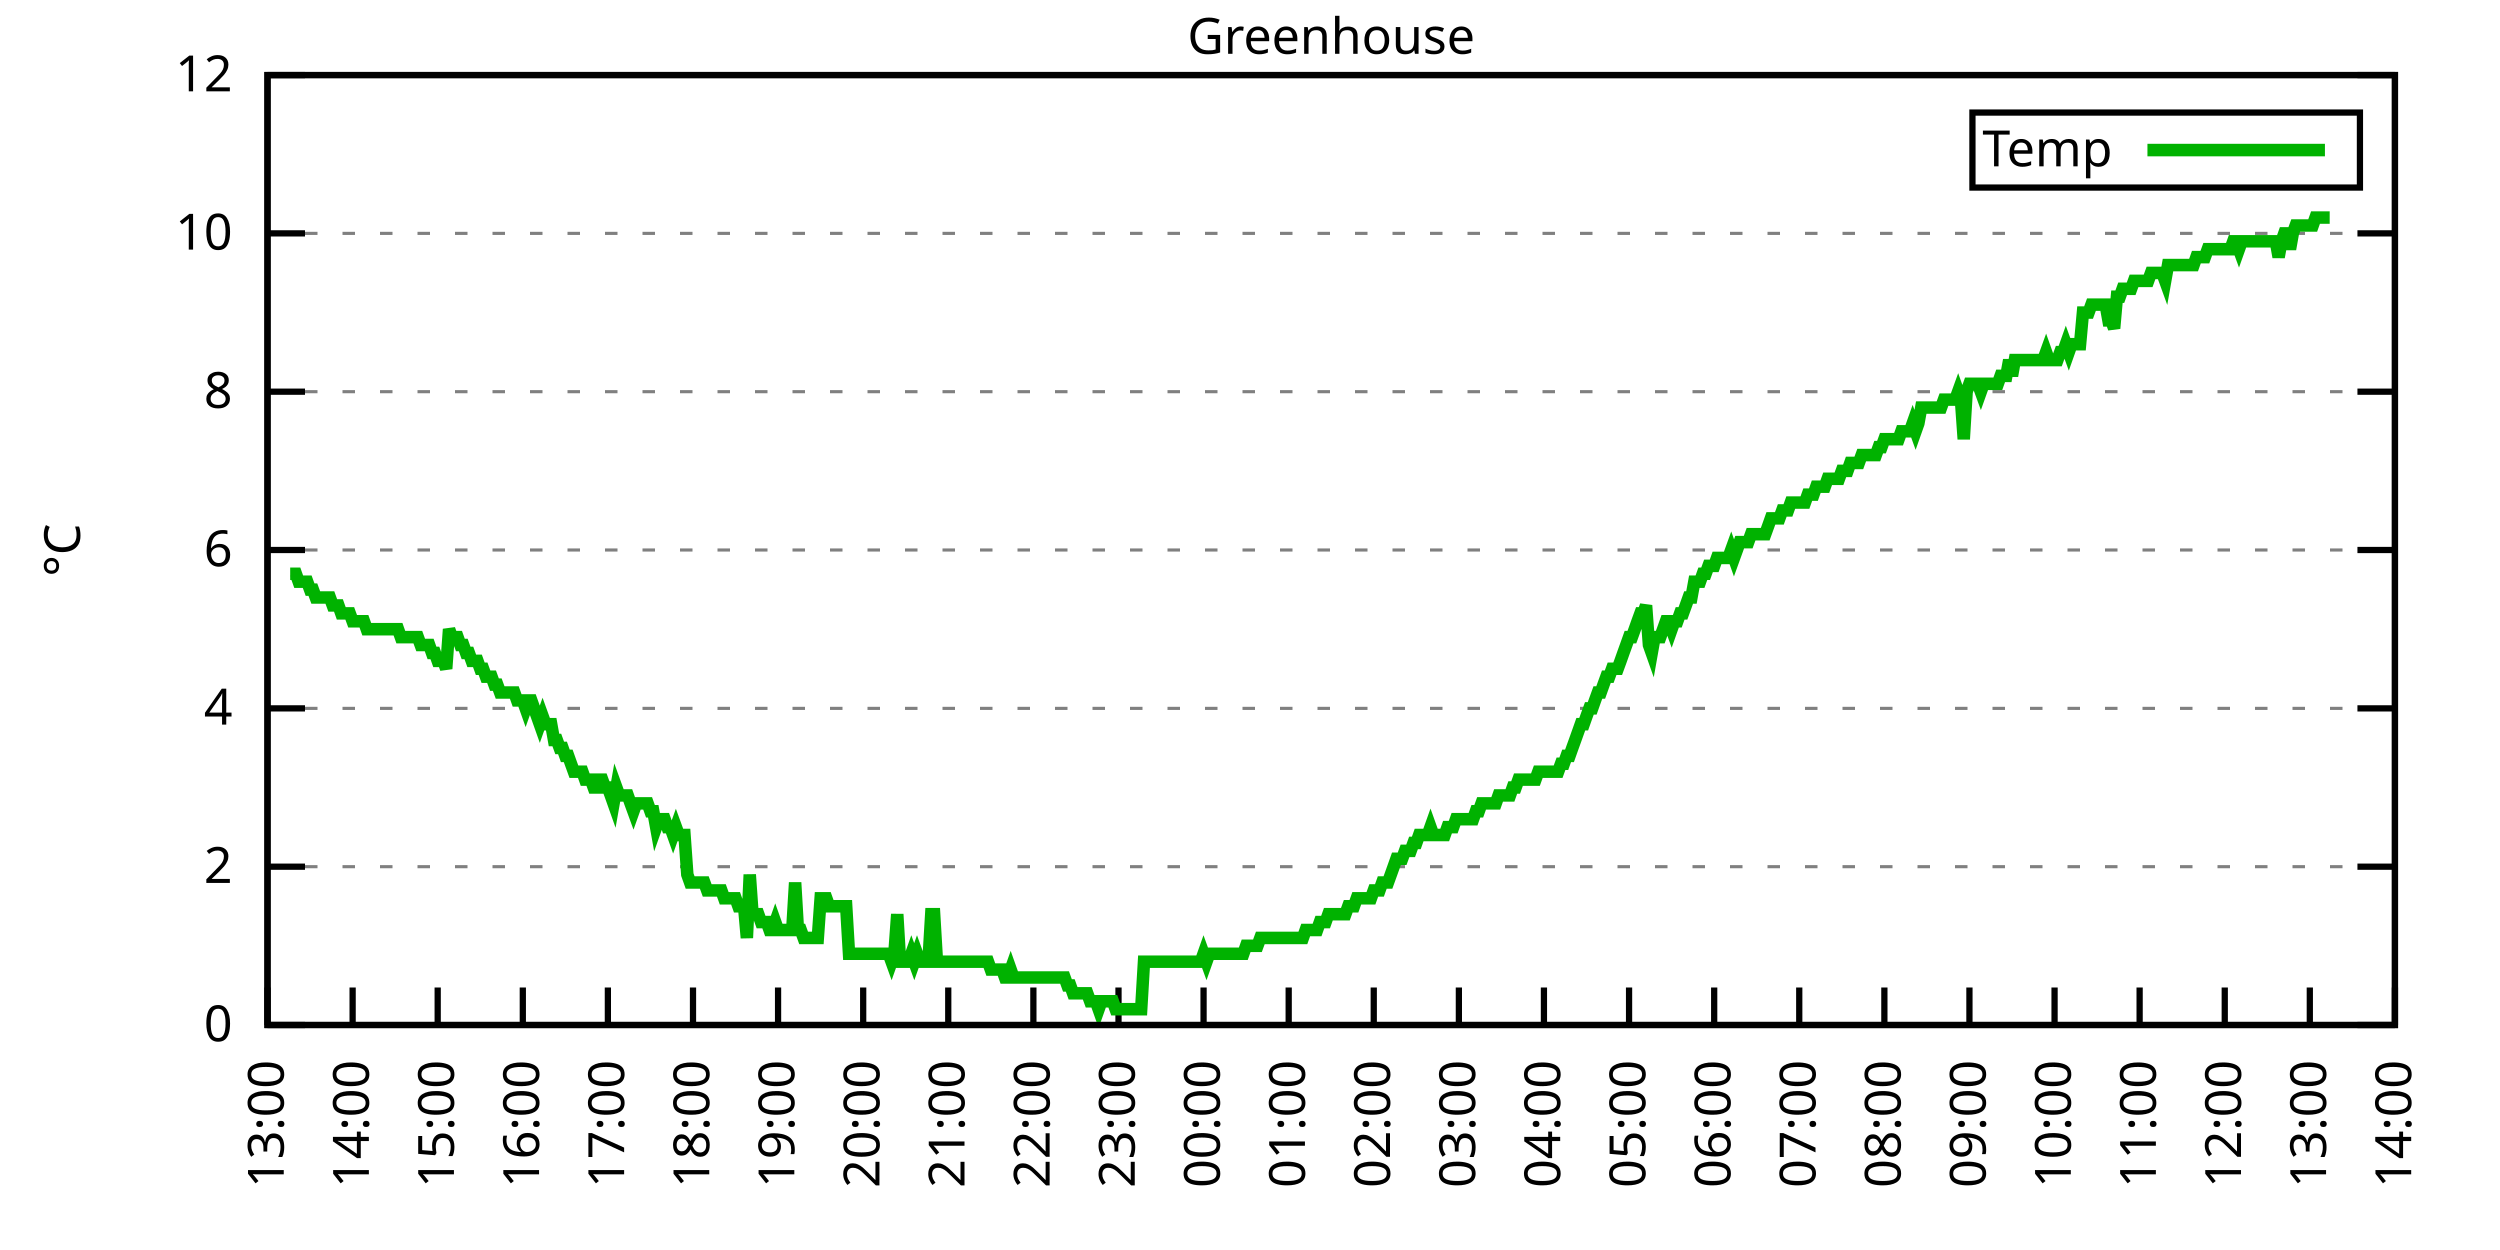
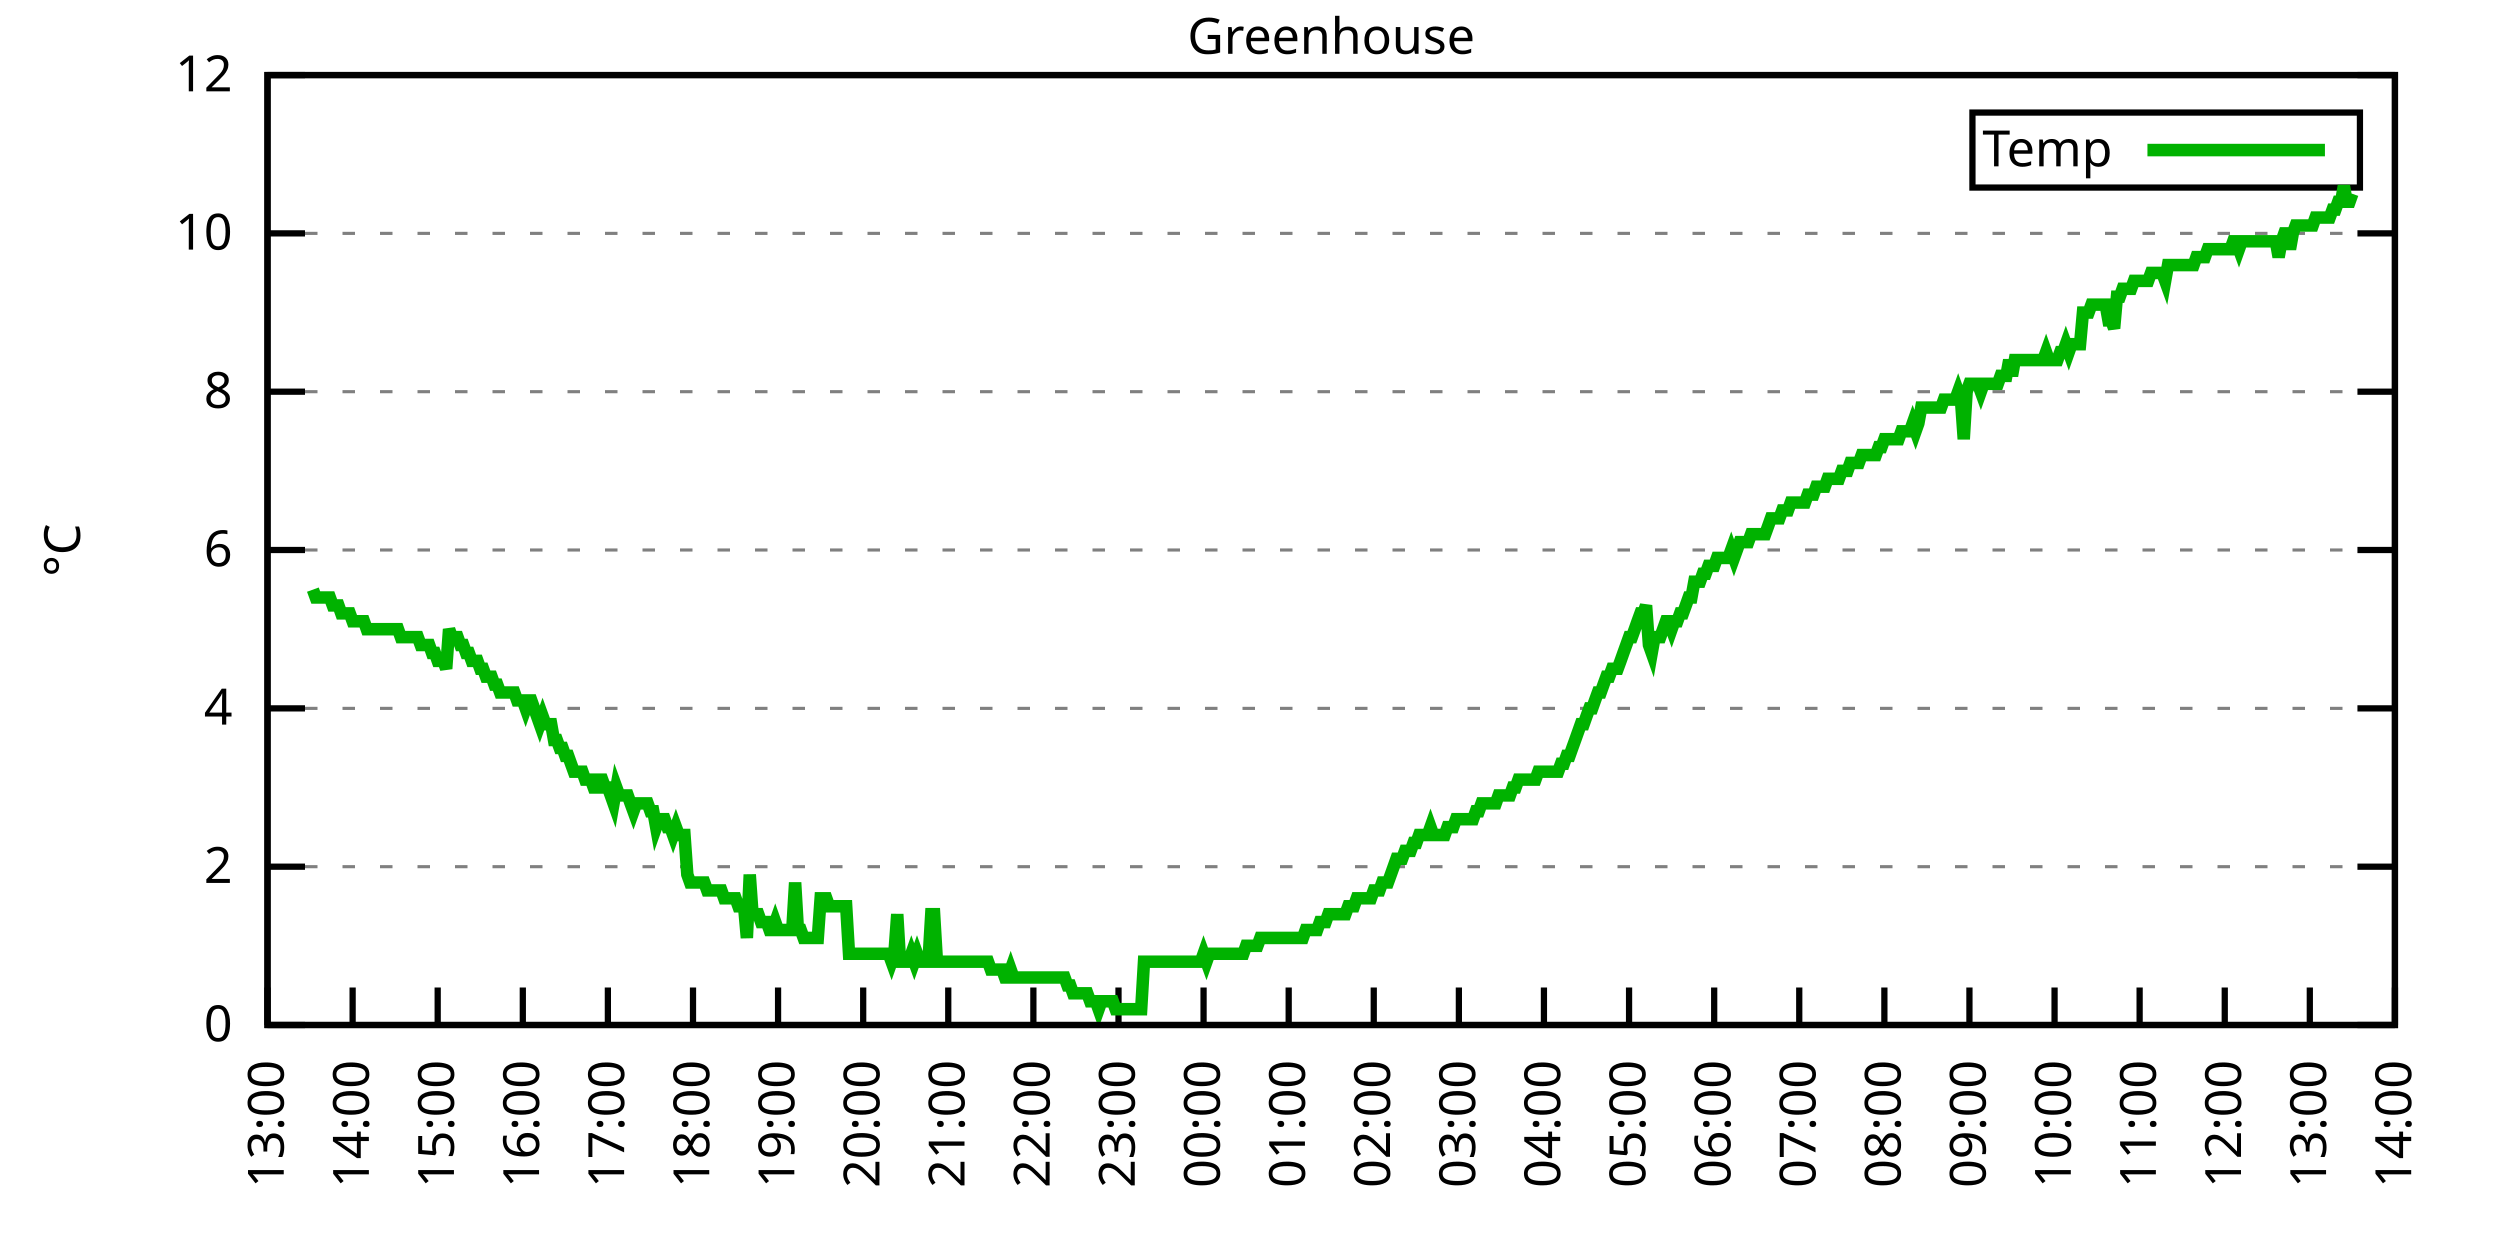
<svg xmlns="http://www.w3.org/2000/svg" xmlns:xlink="http://www.w3.org/1999/xlink" width="400" height="200" viewBox="0 0 400 200">
  <g id="gnuplot_canvas">
    <rect x="0" y="0" width="400" height="200" fill="none" />
    <defs>
      <circle id="gpDot" r="0.5" stroke-width="0.5" stroke="currentColor" />
      <path id="gpPt0" stroke-width="0.333" stroke="currentColor" d="M-1,0 h2 M0,-1 v2" />
      <path id="gpPt1" stroke-width="0.333" stroke="currentColor" d="M-1,-1 L1,1 M1,-1 L-1,1" />
      <path id="gpPt2" stroke-width="0.333" stroke="currentColor" d="M-1,0 L1,0 M0,-1 L0,1 M-1,-1 L1,1 M-1,1 L1,-1" />
      <rect id="gpPt3" stroke-width="0.333" stroke="currentColor" x="-1" y="-1" width="2" height="2" />
      <rect id="gpPt4" stroke-width="0.333" stroke="currentColor" fill="currentColor" x="-1" y="-1" width="2" height="2" />
      <circle id="gpPt5" stroke-width="0.333" stroke="currentColor" cx="0" cy="0" r="1" />
      <use xlink:href="#gpPt5" id="gpPt6" fill="currentColor" stroke="none" />
      <path id="gpPt7" stroke-width="0.333" stroke="currentColor" d="M0,-1.33 L-1.33,0.67 L1.33,0.67 z" />
      <use xlink:href="#gpPt7" id="gpPt8" fill="currentColor" stroke="none" />
      <use xlink:href="#gpPt7" id="gpPt9" stroke="currentColor" transform="rotate(180)" />
      <use xlink:href="#gpPt9" id="gpPt10" fill="currentColor" stroke="none" />
      <use xlink:href="#gpPt3" id="gpPt11" stroke="currentColor" transform="rotate(45)" />
      <use xlink:href="#gpPt11" id="gpPt12" fill="currentColor" stroke="none" />
      <path id="gpPt13" stroke-width="0.333" stroke="currentColor" d="M0,1.330 L1.265,0.411 L0.782,-1.067 L-0.782,-1.076 L-1.265,0.411 z" />
      <use xlink:href="#gpPt13" id="gpPt14" fill="currentColor" stroke="none" />
      <filter id="textbox" filterUnits="objectBoundingBox" x="0" y="0" height="1" width="1">
        <feFlood flood-color="white" flood-opacity="1" result="bgnd" />
        <feComposite in="SourceGraphic" in2="bgnd" operator="atop" />
      </filter>
      <filter id="greybox" filterUnits="objectBoundingBox" x="0" y="0" height="1" width="1">
        <feFlood flood-color="lightgrey" flood-opacity="1" result="grey" />
        <feComposite in="SourceGraphic" in2="grey" operator="atop" />
      </filter>
    </defs>
    <g fill="none" color="white" stroke="currentColor" stroke-width="1.00" stroke-linecap="butt" stroke-linejoin="miter">
</g>
    <g fill="none" color="black" stroke="currentColor" stroke-width="1.00" stroke-linecap="butt" stroke-linejoin="miter">
      <g stroke="none" shape-rendering="crispEdges">
        <polygon fill="rgb(255, 255, 255)" points="42.80,164.00 383.18,164.00 383.18,12.02 42.80,12.02 " />
      </g>
    </g>
    <g fill="none" color="black" stroke="currentColor" stroke-width="1.00" stroke-linecap="butt" stroke-linejoin="miter">
</g>
    <g fill="none" color="black" stroke="black" stroke-width="0.50" stroke-linecap="butt" stroke-linejoin="miter">
</g>
    <g fill="none" color="gray" stroke="currentColor" stroke-width="0.50" stroke-linecap="butt" stroke-linejoin="miter">
      <path stroke="gray" stroke-dasharray="2,4" class="gridline" d="M42.80,164.00 L383.19,164.00  " />
    </g>
    <g fill="none" color="gray" stroke="gray" stroke-width="1.00" stroke-linecap="butt" stroke-linejoin="miter">
</g>
    <g fill="none" color="black" stroke="currentColor" stroke-width="1.00" stroke-linecap="butt" stroke-linejoin="miter">
      <path stroke="black" d="M42.80,164.00 L48.80,164.00 M383.19,164.00 L377.19,164.00  " />
      <g transform="translate(37.20,166.60)" stroke="none" fill="black" font-family="Sans" font-size="8.00" text-anchor="end">
        <text>
          <tspan font-family="Sans"> 0</tspan>
        </text>
      </g>
    </g>
    <g fill="none" color="black" stroke="currentColor" stroke-width="1.00" stroke-linecap="butt" stroke-linejoin="miter">
</g>
    <g fill="none" color="black" stroke="black" stroke-width="0.50" stroke-linecap="butt" stroke-linejoin="miter">
</g>
    <g fill="none" color="gray" stroke="currentColor" stroke-width="0.50" stroke-linecap="butt" stroke-linejoin="miter">
      <path stroke="gray" stroke-dasharray="2,4" class="gridline" d="M42.80,138.67 L383.19,138.67  " />
    </g>
    <g fill="none" color="gray" stroke="gray" stroke-width="1.00" stroke-linecap="butt" stroke-linejoin="miter">
</g>
    <g fill="none" color="black" stroke="currentColor" stroke-width="1.00" stroke-linecap="butt" stroke-linejoin="miter">
      <path stroke="black" d="M42.80,138.67 L48.80,138.67 M383.19,138.67 L377.19,138.67  " />
      <g transform="translate(37.20,141.27)" stroke="none" fill="black" font-family="Sans" font-size="8.00" text-anchor="end">
        <text>
          <tspan font-family="Sans"> 2</tspan>
        </text>
      </g>
    </g>
    <g fill="none" color="black" stroke="currentColor" stroke-width="1.00" stroke-linecap="butt" stroke-linejoin="miter">
</g>
    <g fill="none" color="black" stroke="black" stroke-width="0.50" stroke-linecap="butt" stroke-linejoin="miter">
</g>
    <g fill="none" color="gray" stroke="currentColor" stroke-width="0.50" stroke-linecap="butt" stroke-linejoin="miter">
      <path stroke="gray" stroke-dasharray="2,4" class="gridline" d="M42.80,113.34 L383.19,113.34  " />
    </g>
    <g fill="none" color="gray" stroke="gray" stroke-width="1.00" stroke-linecap="butt" stroke-linejoin="miter">
</g>
    <g fill="none" color="black" stroke="currentColor" stroke-width="1.00" stroke-linecap="butt" stroke-linejoin="miter">
      <path stroke="black" d="M42.80,113.34 L48.80,113.34 M383.19,113.34 L377.19,113.34  " />
      <g transform="translate(37.20,115.94)" stroke="none" fill="black" font-family="Sans" font-size="8.00" text-anchor="end">
        <text>
          <tspan font-family="Sans"> 4</tspan>
        </text>
      </g>
    </g>
    <g fill="none" color="black" stroke="currentColor" stroke-width="1.00" stroke-linecap="butt" stroke-linejoin="miter">
</g>
    <g fill="none" color="black" stroke="black" stroke-width="0.50" stroke-linecap="butt" stroke-linejoin="miter">
</g>
    <g fill="none" color="gray" stroke="currentColor" stroke-width="0.50" stroke-linecap="butt" stroke-linejoin="miter">
      <path stroke="gray" stroke-dasharray="2,4" class="gridline" d="M42.80,88.00 L383.19,88.00  " />
    </g>
    <g fill="none" color="gray" stroke="gray" stroke-width="1.00" stroke-linecap="butt" stroke-linejoin="miter">
</g>
    <g fill="none" color="black" stroke="currentColor" stroke-width="1.00" stroke-linecap="butt" stroke-linejoin="miter">
      <path stroke="black" d="M42.80,88.00 L48.80,88.00 M383.19,88.00 L377.19,88.00  " />
      <g transform="translate(37.20,90.60)" stroke="none" fill="black" font-family="Sans" font-size="8.00" text-anchor="end">
        <text>
          <tspan font-family="Sans"> 6</tspan>
        </text>
      </g>
    </g>
    <g fill="none" color="black" stroke="currentColor" stroke-width="1.00" stroke-linecap="butt" stroke-linejoin="miter">
</g>
    <g fill="none" color="black" stroke="black" stroke-width="0.50" stroke-linecap="butt" stroke-linejoin="miter">
</g>
    <g fill="none" color="gray" stroke="currentColor" stroke-width="0.50" stroke-linecap="butt" stroke-linejoin="miter">
      <path stroke="gray" stroke-dasharray="2,4" class="gridline" d="M42.80,62.67 L383.19,62.67  " />
    </g>
    <g fill="none" color="gray" stroke="gray" stroke-width="1.00" stroke-linecap="butt" stroke-linejoin="miter">
</g>
    <g fill="none" color="black" stroke="currentColor" stroke-width="1.00" stroke-linecap="butt" stroke-linejoin="miter">
      <path stroke="black" d="M42.80,62.67 L48.80,62.67 M383.19,62.67 L377.19,62.67  " />
      <g transform="translate(37.20,65.27)" stroke="none" fill="black" font-family="Sans" font-size="8.00" text-anchor="end">
        <text>
          <tspan font-family="Sans"> 8</tspan>
        </text>
      </g>
    </g>
    <g fill="none" color="black" stroke="currentColor" stroke-width="1.00" stroke-linecap="butt" stroke-linejoin="miter">
</g>
    <g fill="none" color="black" stroke="black" stroke-width="0.50" stroke-linecap="butt" stroke-linejoin="miter">
</g>
    <g fill="none" color="gray" stroke="currentColor" stroke-width="0.50" stroke-linecap="butt" stroke-linejoin="miter">
      <path stroke="gray" stroke-dasharray="2,4" class="gridline" d="M42.80,37.34 L383.19,37.34  " />
    </g>
    <g fill="none" color="gray" stroke="gray" stroke-width="1.00" stroke-linecap="butt" stroke-linejoin="miter">
</g>
    <g fill="none" color="black" stroke="currentColor" stroke-width="1.00" stroke-linecap="butt" stroke-linejoin="miter">
      <path stroke="black" d="M42.80,37.34 L48.80,37.34 M383.19,37.34 L377.19,37.34  " />
      <g transform="translate(37.20,39.94)" stroke="none" fill="black" font-family="Sans" font-size="8.00" text-anchor="end">
        <text>
          <tspan font-family="Sans"> 10</tspan>
        </text>
      </g>
    </g>
    <g fill="none" color="black" stroke="currentColor" stroke-width="1.00" stroke-linecap="butt" stroke-linejoin="miter">
</g>
    <g fill="none" color="black" stroke="black" stroke-width="0.50" stroke-linecap="butt" stroke-linejoin="miter">
</g>
    <g fill="none" color="gray" stroke="currentColor" stroke-width="0.50" stroke-linecap="butt" stroke-linejoin="miter">
      <path stroke="gray" stroke-dasharray="2,4" class="gridline" d="M42.80,12.01 L383.19,12.01  " />
    </g>
    <g fill="none" color="gray" stroke="gray" stroke-width="1.00" stroke-linecap="butt" stroke-linejoin="miter">
</g>
    <g fill="none" color="black" stroke="currentColor" stroke-width="1.00" stroke-linecap="butt" stroke-linejoin="miter">
      <path stroke="black" d="M42.80,12.01 L48.80,12.01 M383.19,12.01 L377.19,12.01  " />
      <g transform="translate(37.20,14.61)" stroke="none" fill="black" font-family="Sans" font-size="8.00" text-anchor="end">
        <text>
          <tspan font-family="Sans"> 12</tspan>
        </text>
      </g>
    </g>
    <g fill="none" color="black" stroke="currentColor" stroke-width="1.00" stroke-linecap="butt" stroke-linejoin="miter">
      <path stroke="black" d="M42.80,164.00 L42.80,158.00  " />
      <g transform="translate(45.40,169.60) rotate(270.00)" stroke="none" fill="black" font-family="Sans" font-size="8.00" text-anchor="end">
        <text>
          <tspan font-family="Sans">13:00</tspan>
        </text>
      </g>
    </g>
    <g fill="none" color="black" stroke="currentColor" stroke-width="1.00" stroke-linecap="butt" stroke-linejoin="miter">
      <path stroke="black" d="M56.42,164.00 L56.42,158.00  " />
      <g transform="translate(59.02,169.60) rotate(270.00)" stroke="none" fill="black" font-family="Sans" font-size="8.00" text-anchor="end">
        <text>
          <tspan font-family="Sans">14:00</tspan>
        </text>
      </g>
    </g>
    <g fill="none" color="black" stroke="currentColor" stroke-width="1.00" stroke-linecap="butt" stroke-linejoin="miter">
      <path stroke="black" d="M70.03,164.00 L70.03,158.00  " />
      <g transform="translate(72.63,169.60) rotate(270.00)" stroke="none" fill="black" font-family="Sans" font-size="8.00" text-anchor="end">
        <text>
          <tspan font-family="Sans">15:00</tspan>
        </text>
      </g>
    </g>
    <g fill="none" color="black" stroke="currentColor" stroke-width="1.00" stroke-linecap="butt" stroke-linejoin="miter">
      <path stroke="black" d="M83.65,164.00 L83.65,158.00  " />
      <g transform="translate(86.25,169.60) rotate(270.00)" stroke="none" fill="black" font-family="Sans" font-size="8.00" text-anchor="end">
        <text>
          <tspan font-family="Sans">16:00</tspan>
        </text>
      </g>
    </g>
    <g fill="none" color="black" stroke="currentColor" stroke-width="1.00" stroke-linecap="butt" stroke-linejoin="miter">
      <path stroke="black" d="M97.26,164.00 L97.26,158.00  " />
      <g transform="translate(99.86,169.60) rotate(270.00)" stroke="none" fill="black" font-family="Sans" font-size="8.00" text-anchor="end">
        <text>
          <tspan font-family="Sans">17:00</tspan>
        </text>
      </g>
    </g>
    <g fill="none" color="black" stroke="currentColor" stroke-width="1.00" stroke-linecap="butt" stroke-linejoin="miter">
      <path stroke="black" d="M110.88,164.00 L110.88,158.00  " />
      <g transform="translate(113.48,169.60) rotate(270.00)" stroke="none" fill="black" font-family="Sans" font-size="8.00" text-anchor="end">
        <text>
          <tspan font-family="Sans">18:00</tspan>
        </text>
      </g>
    </g>
    <g fill="none" color="black" stroke="currentColor" stroke-width="1.00" stroke-linecap="butt" stroke-linejoin="miter">
      <path stroke="black" d="M124.49,164.00 L124.49,158.00  " />
      <g transform="translate(127.09,169.60) rotate(270.00)" stroke="none" fill="black" font-family="Sans" font-size="8.00" text-anchor="end">
        <text>
          <tspan font-family="Sans">19:00</tspan>
        </text>
      </g>
    </g>
    <g fill="none" color="black" stroke="currentColor" stroke-width="1.00" stroke-linecap="butt" stroke-linejoin="miter">
      <path stroke="black" d="M138.11,164.00 L138.11,158.00  " />
      <g transform="translate(140.71,169.60) rotate(270.00)" stroke="none" fill="black" font-family="Sans" font-size="8.00" text-anchor="end">
        <text>
          <tspan font-family="Sans">20:00</tspan>
        </text>
      </g>
    </g>
    <g fill="none" color="black" stroke="currentColor" stroke-width="1.00" stroke-linecap="butt" stroke-linejoin="miter">
      <path stroke="black" d="M151.72,164.00 L151.72,158.00  " />
      <g transform="translate(154.32,169.60) rotate(270.00)" stroke="none" fill="black" font-family="Sans" font-size="8.00" text-anchor="end">
        <text>
          <tspan font-family="Sans">21:00</tspan>
        </text>
      </g>
    </g>
    <g fill="none" color="black" stroke="currentColor" stroke-width="1.00" stroke-linecap="butt" stroke-linejoin="miter">
      <path stroke="black" d="M165.34,164.00 L165.34,158.00  " />
      <g transform="translate(167.94,169.60) rotate(270.00)" stroke="none" fill="black" font-family="Sans" font-size="8.00" text-anchor="end">
        <text>
          <tspan font-family="Sans">22:00</tspan>
        </text>
      </g>
    </g>
    <g fill="none" color="black" stroke="currentColor" stroke-width="1.00" stroke-linecap="butt" stroke-linejoin="miter">
      <path stroke="black" d="M178.96,164.00 L178.96,158.00  " />
      <g transform="translate(181.56,169.60) rotate(270.00)" stroke="none" fill="black" font-family="Sans" font-size="8.00" text-anchor="end">
        <text>
          <tspan font-family="Sans">23:00</tspan>
        </text>
      </g>
    </g>
    <g fill="none" color="black" stroke="currentColor" stroke-width="1.00" stroke-linecap="butt" stroke-linejoin="miter">
      <path stroke="black" d="M192.57,164.00 L192.57,158.00  " />
      <g transform="translate(195.17,169.60) rotate(270.00)" stroke="none" fill="black" font-family="Sans" font-size="8.00" text-anchor="end">
        <text>
          <tspan font-family="Sans">00:00</tspan>
        </text>
      </g>
    </g>
    <g fill="none" color="black" stroke="currentColor" stroke-width="1.00" stroke-linecap="butt" stroke-linejoin="miter">
      <path stroke="black" d="M206.19,164.00 L206.19,158.00  " />
      <g transform="translate(208.79,169.60) rotate(270.00)" stroke="none" fill="black" font-family="Sans" font-size="8.00" text-anchor="end">
        <text>
          <tspan font-family="Sans">01:00</tspan>
        </text>
      </g>
    </g>
    <g fill="none" color="black" stroke="currentColor" stroke-width="1.00" stroke-linecap="butt" stroke-linejoin="miter">
      <path stroke="black" d="M219.80,164.00 L219.80,158.00  " />
      <g transform="translate(222.40,169.60) rotate(270.00)" stroke="none" fill="black" font-family="Sans" font-size="8.00" text-anchor="end">
        <text>
          <tspan font-family="Sans">02:00</tspan>
        </text>
      </g>
    </g>
    <g fill="none" color="black" stroke="currentColor" stroke-width="1.00" stroke-linecap="butt" stroke-linejoin="miter">
      <path stroke="black" d="M233.42,164.00 L233.42,158.00  " />
      <g transform="translate(236.02,169.60) rotate(270.00)" stroke="none" fill="black" font-family="Sans" font-size="8.00" text-anchor="end">
        <text>
          <tspan font-family="Sans">03:00</tspan>
        </text>
      </g>
    </g>
    <g fill="none" color="black" stroke="currentColor" stroke-width="1.00" stroke-linecap="butt" stroke-linejoin="miter">
      <path stroke="black" d="M247.03,164.00 L247.03,158.00  " />
      <g transform="translate(249.63,169.60) rotate(270.00)" stroke="none" fill="black" font-family="Sans" font-size="8.00" text-anchor="end">
        <text>
          <tspan font-family="Sans">04:00</tspan>
        </text>
      </g>
    </g>
    <g fill="none" color="black" stroke="currentColor" stroke-width="1.00" stroke-linecap="butt" stroke-linejoin="miter">
      <path stroke="black" d="M260.65,164.00 L260.65,158.00  " />
      <g transform="translate(263.25,169.60) rotate(270.00)" stroke="none" fill="black" font-family="Sans" font-size="8.00" text-anchor="end">
        <text>
          <tspan font-family="Sans">05:00</tspan>
        </text>
      </g>
    </g>
    <g fill="none" color="black" stroke="currentColor" stroke-width="1.00" stroke-linecap="butt" stroke-linejoin="miter">
      <path stroke="black" d="M274.27,164.00 L274.27,158.00  " />
      <g transform="translate(276.87,169.60) rotate(270.00)" stroke="none" fill="black" font-family="Sans" font-size="8.00" text-anchor="end">
        <text>
          <tspan font-family="Sans">06:00</tspan>
        </text>
      </g>
    </g>
    <g fill="none" color="black" stroke="currentColor" stroke-width="1.00" stroke-linecap="butt" stroke-linejoin="miter">
      <path stroke="black" d="M287.88,164.00 L287.88,158.00  " />
      <g transform="translate(290.48,169.60) rotate(270.00)" stroke="none" fill="black" font-family="Sans" font-size="8.00" text-anchor="end">
        <text>
          <tspan font-family="Sans">07:00</tspan>
        </text>
      </g>
    </g>
    <g fill="none" color="black" stroke="currentColor" stroke-width="1.00" stroke-linecap="butt" stroke-linejoin="miter">
      <path stroke="black" d="M301.50,164.00 L301.50,158.00  " />
      <g transform="translate(304.10,169.60) rotate(270.00)" stroke="none" fill="black" font-family="Sans" font-size="8.00" text-anchor="end">
        <text>
          <tspan font-family="Sans">08:00</tspan>
        </text>
      </g>
    </g>
    <g fill="none" color="black" stroke="currentColor" stroke-width="1.00" stroke-linecap="butt" stroke-linejoin="miter">
      <path stroke="black" d="M315.11,164.00 L315.11,158.00  " />
      <g transform="translate(317.71,169.60) rotate(270.00)" stroke="none" fill="black" font-family="Sans" font-size="8.00" text-anchor="end">
        <text>
          <tspan font-family="Sans">09:00</tspan>
        </text>
      </g>
    </g>
    <g fill="none" color="black" stroke="currentColor" stroke-width="1.00" stroke-linecap="butt" stroke-linejoin="miter">
      <path stroke="black" d="M328.73,164.00 L328.73,158.00  " />
      <g transform="translate(331.33,169.60) rotate(270.00)" stroke="none" fill="black" font-family="Sans" font-size="8.00" text-anchor="end">
        <text>
          <tspan font-family="Sans">10:00</tspan>
        </text>
      </g>
    </g>
    <g fill="none" color="black" stroke="currentColor" stroke-width="1.00" stroke-linecap="butt" stroke-linejoin="miter">
      <path stroke="black" d="M342.34,164.00 L342.34,158.00  " />
      <g transform="translate(344.94,169.60) rotate(270.00)" stroke="none" fill="black" font-family="Sans" font-size="8.00" text-anchor="end">
        <text>
          <tspan font-family="Sans">11:00</tspan>
        </text>
      </g>
    </g>
    <g fill="none" color="black" stroke="currentColor" stroke-width="1.00" stroke-linecap="butt" stroke-linejoin="miter">
      <path stroke="black" d="M355.96,164.00 L355.96,158.00  " />
      <g transform="translate(358.56,169.60) rotate(270.00)" stroke="none" fill="black" font-family="Sans" font-size="8.00" text-anchor="end">
        <text>
          <tspan font-family="Sans">12:00</tspan>
        </text>
      </g>
    </g>
    <g fill="none" color="black" stroke="currentColor" stroke-width="1.00" stroke-linecap="butt" stroke-linejoin="miter">
      <path stroke="black" d="M369.57,164.00 L369.57,158.00  " />
      <g transform="translate(372.17,169.60) rotate(270.00)" stroke="none" fill="black" font-family="Sans" font-size="8.00" text-anchor="end">
        <text>
          <tspan font-family="Sans">13:00</tspan>
        </text>
      </g>
    </g>
    <g fill="none" color="black" stroke="currentColor" stroke-width="1.00" stroke-linecap="butt" stroke-linejoin="miter">
      <path stroke="black" d="M383.19,164.00 L383.19,158.00  " />
      <g transform="translate(385.79,169.60) rotate(270.00)" stroke="none" fill="black" font-family="Sans" font-size="8.00" text-anchor="end">
        <text>
          <tspan font-family="Sans">14:00</tspan>
        </text>
      </g>
    </g>
    <g fill="none" color="black" stroke="currentColor" stroke-width="1.00" stroke-linecap="butt" stroke-linejoin="miter">
</g>
    <g fill="none" color="black" stroke="currentColor" stroke-width="1.00" stroke-linecap="butt" stroke-linejoin="miter">
      <path stroke="black" d="M42.80,12.01 L42.80,164.00 L383.19,164.00 L383.19,12.01 L42.80,12.01 Z  " />
    </g>
    <g fill="none" color="black" stroke="currentColor" stroke-width="1.00" stroke-linecap="butt" stroke-linejoin="miter">
</g>
    <g fill="none" color="black" stroke="currentColor" stroke-width="1.00" stroke-linecap="butt" stroke-linejoin="miter">
      <path stroke="black" d="M315.59,30.01 L315.59,18.01 L377.59,18.01 L377.59,30.01 L315.59,30.01 Z  " />
    </g>
    <g id="Greenhouse_plot_1">
      <g fill="none" color="white" stroke="black" stroke-width="2.00" stroke-linecap="butt" stroke-linejoin="miter">
</g>
      <g fill="none" color="black" stroke="currentColor" stroke-width="2.00" stroke-linecap="butt" stroke-linejoin="miter">
        <g transform="translate(337.99,26.61)" stroke="none" fill="black" font-family="Sans" font-size="8.00" text-anchor="end">
          <text>
            <tspan font-family="Sans">Temp</tspan>
          </text>
        </g>
      </g>
      <g fill="none" color="black" stroke="currentColor" stroke-width="2.00" stroke-linecap="butt" stroke-linejoin="miter">
-         <path stroke="rgb(  0, 178,   0)" d="M343.59,24.01 L371.99,24.01 M46.43,91.80 L46.88,91.80 L47.34,91.80 L47.79,93.07 L48.25,93.07 L48.70,93.07   L49.15,93.07 L49.61,94.34 L50.06,94.34 L50.52,95.60 L50.97,95.60 L51.42,95.60 L51.88,95.60 L52.33,95.60   L52.78,95.60 L53.24,96.87 L53.69,96.87 L54.15,96.87 L54.60,98.14 L55.05,98.14 L55.51,98.14 L55.96,98.14   L56.42,99.40 L56.87,99.40 L57.32,99.40 L57.78,99.40 L58.23,99.40 L58.68,100.67 L59.14,100.67 L59.59,100.67   L60.05,100.67 L60.50,100.67 L60.95,100.67 L61.41,100.67 L61.86,100.67 L62.32,100.67 L62.77,100.67 L63.22,100.67   L63.68,100.67 L64.13,101.94 L64.58,101.94 L65.04,101.94 L65.49,101.94 L65.95,101.94 L66.40,101.94 L66.85,101.94   L67.31,103.20 L67.76,103.20 L68.22,103.20 L68.67,103.20 L69.12,104.47 L69.58,104.47 L70.03,105.74 L70.49,105.74   L70.94,105.74 L71.39,107.00 L71.85,100.67 L72.30,101.94 L72.75,101.94 L73.21,101.94 L73.66,103.20 L74.12,103.20   L74.57,104.47 L75.02,104.47 L75.48,105.74 L75.93,105.74 L76.39,105.74 L76.84,107.00 L77.29,107.00 L77.75,108.27   L78.20,108.27 L78.65,108.27 L79.11,109.54 L79.56,109.54 L80.02,110.80 L80.47,110.80 L80.92,110.80 L81.38,110.80   L81.83,110.80 L82.29,110.80 L82.74,112.07 L83.19,112.07 L83.65,112.07 L84.10,113.34 L84.55,112.07 L85.01,112.07   L85.46,113.34 L85.92,114.60 L86.37,115.87 L86.82,114.60 L87.28,115.87 L87.73,115.87 L88.19,115.87 L88.64,118.40   L89.09,118.40 L89.55,119.67 L90.00,119.67 L90.45,120.94 L90.91,120.94 L91.36,122.20 L91.82,123.47 L92.27,123.47   L92.72,123.47 L93.18,123.47 L93.63,124.74 L94.09,124.74 L94.54,124.74 L94.99,126.00 L95.45,126.00 L95.90,124.74   L96.35,124.74 L96.81,126.00 L97.26,126.00 L97.72,127.27 L98.17,128.54 L98.62,126.00 L99.08,127.27 L99.53,127.27   L99.99,127.27 L100.44,127.27 L100.89,128.54 L101.35,129.80 L101.80,128.54 L102.25,128.54 L102.71,128.54 L103.16,128.54   L103.62,128.54 L104.07,129.80 L104.52,129.80 L104.98,132.34 L105.43,131.07 L105.89,131.07 L106.34,131.07 L106.79,132.34   L107.25,132.34 L107.70,133.60 L108.15,132.34 L108.61,133.60 L109.06,133.60 L109.52,133.60 L109.97,139.93 L110.42,141.20   L110.88,141.20 L111.33,141.20 L111.79,141.20 L112.24,141.20 L112.69,141.20 L113.15,142.47 L113.60,142.47 L114.05,142.47   L114.51,142.47 L114.96,142.47 L115.42,142.47 L115.87,143.73 L116.32,143.73 L116.78,143.73 L117.23,143.73 L117.69,143.73   L118.14,145.00 L118.59,145.00 L119.05,145.00 L119.50,150.07 L119.96,139.93 L120.41,146.27 L120.86,146.27 L121.32,146.27   L121.77,147.53 L122.22,147.53 L122.68,147.53 L123.13,148.80 L123.59,148.80 L124.04,147.53 L124.49,148.80 L124.95,148.80   L125.40,148.80 L125.86,148.80 L126.31,148.80 L126.76,148.80 L127.22,141.20 L127.67,148.80 L128.12,148.80 L128.58,150.07   L129.03,150.07 L129.49,150.07 L129.94,150.07 L130.39,150.07 L130.85,150.07 L131.30,143.73 L131.76,143.73 L132.21,143.73   L132.66,145.00 L133.12,145.00 L133.57,145.00 L134.02,145.00 L134.48,145.00 L134.93,145.00 L135.39,145.00 L135.84,152.60   L136.29,152.60 L136.75,152.60 L137.20,152.60 L137.66,152.60 L138.11,152.60 L138.56,152.60 L139.02,152.60 L139.47,152.60   L139.92,152.60 L140.38,152.60 L140.83,152.60 L141.29,152.60 L141.74,152.60 L142.19,152.60 L142.65,153.87 L143.10,152.60   L143.56,146.27 L144.01,153.87 L144.46,153.87 L144.92,153.87 L145.37,153.87 L145.82,152.60 L146.28,153.87 L146.73,152.60   L147.19,153.87 L147.64,153.87 L148.09,153.87 L148.55,153.87 L149.00,146.27 L149.46,146.27 L149.91,153.87 L150.36,153.87   L150.82,153.87 L151.27,153.87 L151.72,153.87 L152.18,153.87 L152.63,153.87 L153.09,153.87 L153.54,153.87 L153.99,153.87   L154.45,153.87 L154.90,153.87 L155.36,153.87 L155.81,153.87 L156.26,153.87 L156.72,153.87 L157.17,153.87 L157.62,153.87   L158.08,153.87 L158.53,155.13 L158.99,155.13 L159.44,155.13 L159.89,155.13 L160.35,155.13 L160.80,156.40 L161.26,156.40   L161.71,155.13 L162.16,156.40 L162.62,156.40 L163.07,156.40 L163.52,156.40 L163.98,156.40 L164.43,156.40 L164.89,156.40   L165.34,156.40 L165.79,156.40 L166.25,156.40 L166.70,156.40 L167.16,156.40 L167.61,156.40 L168.06,156.40 L168.52,156.40   L168.97,156.40 L169.43,156.40 L169.88,156.40 L170.33,156.40 L170.79,157.67 L171.24,157.67 L171.69,158.93 L172.15,158.93   L172.60,158.93 L173.06,158.93 L173.51,158.93 L173.96,158.93 L174.42,160.20 L174.87,160.20 L175.33,160.20 L175.78,161.47   L176.23,160.20 L176.69,160.20 L177.14,160.20 L177.59,160.20 L178.05,160.20 L178.50,161.47 L178.96,161.47 L179.41,161.47   L179.86,161.47 L180.32,161.47 L180.77,161.47 L181.23,161.47 L181.68,161.47 L182.13,161.47 L182.59,161.47 L183.04,153.87   L183.49,153.87 L183.95,153.87 L184.40,153.87 L184.86,153.87 L185.31,153.87 L185.76,153.87 L186.22,153.87 L186.67,153.87   L187.13,153.87 L187.58,153.87 L188.03,153.87 L188.49,153.87 L188.94,153.87 L189.39,153.87 L189.85,153.87 L190.30,153.87   L190.76,153.87 L191.21,153.87 L191.66,153.87 L192.12,153.87 L192.57,152.60 L193.03,153.87 L193.48,152.60 L193.93,152.60   L194.39,152.60 L194.84,152.60 L195.29,152.60 L195.75,152.60 L196.20,152.60 L196.66,152.60 L197.11,152.60 L197.56,152.60   L198.02,152.60 L198.47,152.60 L198.93,152.60 L199.38,151.33 L199.83,151.33 L200.29,151.33 L200.74,151.33 L201.19,151.33   L201.65,150.07 L202.10,150.07 L202.56,150.07 L203.01,150.07 L203.46,150.07 L203.92,150.07 L204.37,150.07 L204.83,150.07   L205.28,150.07 L205.73,150.07 L206.19,150.07 L206.64,150.07 L207.09,150.07 L207.55,150.07 L208.00,150.07 L208.46,150.07   L208.91,148.80 L209.36,148.80 L209.82,148.80 L210.27,148.80 L210.73,148.80 L211.18,147.53 L211.63,147.53 L212.09,147.53   L212.54,146.27 L213.00,146.27 L213.45,146.27 L213.90,146.27 L214.36,146.27 L214.81,146.27 L215.26,146.27 L215.72,145.00   L216.17,145.00 L216.63,145.00 L217.08,143.73 L217.53,143.73 L217.99,143.73 L218.44,143.73 L218.90,143.73 L219.35,143.73   L219.80,142.47 L220.26,142.47 L220.71,142.47 L221.16,141.20 L221.62,141.20 L222.07,141.20 L222.53,139.93 L222.98,138.67   L223.43,137.40 L223.89,137.40 L224.34,137.40 L224.80,136.14 L225.25,136.14 L225.70,136.14 L226.16,134.87 L226.61,134.87   L227.06,133.60 L227.52,133.60 L227.97,133.60 L228.43,133.60 L228.88,132.34 L229.33,133.60 L229.79,133.60 L230.24,133.60   L230.70,133.60 L231.15,133.60 L231.60,132.34 L232.06,132.34 L232.51,132.34 L232.96,131.07 L233.42,131.07 L233.87,131.07   L234.33,131.07 L234.78,131.07 L235.23,131.07 L235.69,131.07 L236.14,129.80 L236.60,129.80 L237.05,128.54 L237.50,128.54   L237.96,128.54 L238.41,128.54 L238.86,128.54 L239.32,128.54 L239.77,127.27 L240.23,127.27 L240.68,127.27 L241.13,127.27   L241.59,127.27 L242.04,126.00 L242.50,126.00 L242.95,124.74 L243.40,124.74 L243.86,124.74 L244.31,124.74 L244.76,124.74   L245.22,124.74 L245.67,124.74 L246.13,123.47 L246.58,123.47 L247.03,123.47 L247.49,123.47 L247.94,123.47 L248.40,123.47   L248.85,123.47 L249.30,123.47 L249.76,122.20 L250.21,122.20 L250.66,120.94 L251.12,120.94 L251.57,119.67 L252.03,118.40   L252.48,117.14 L252.93,115.87 L253.39,115.87 L253.84,114.60 L254.30,113.34 L254.75,113.34 L255.20,112.07 L255.66,110.80   L256.11,110.80 L256.56,109.54 L257.02,108.27 L257.47,108.27 L257.93,107.00 L258.38,107.00 L258.83,107.00 L259.29,105.74   L259.74,104.47 L260.20,103.20 L260.65,101.94 L261.10,101.94 L261.56,100.67 L262.01,99.40 L262.47,98.14 L262.92,98.14   L263.37,96.87 L263.83,103.20 L264.28,104.47 L264.73,101.94 L265.19,101.94 L265.64,101.94 L266.10,100.67 L266.55,99.40   L267.00,99.40 L267.46,100.67 L267.91,99.40 L268.37,99.40 L268.82,98.14 L269.27,98.14 L269.73,96.87 L270.18,95.60   L270.63,95.60 L271.09,93.07 L271.54,93.07 L272.00,93.07 L272.45,91.80 L272.90,91.80 L273.36,90.54 L273.81,90.54   L274.27,90.54 L274.72,89.27 L275.17,89.27 L275.63,89.27 L276.08,89.27 L276.53,89.27 L276.99,88.00 L277.44,89.27   L277.90,88.00 L278.35,86.74 L278.80,86.74 L279.26,86.74 L279.71,86.74 L280.17,85.47 L280.62,85.47 L281.07,85.47   L281.53,85.47 L281.98,85.47 L282.43,85.47 L282.89,84.21 L283.34,82.94 L283.80,82.94 L284.25,82.94 L284.70,82.94   L285.16,81.67 L285.61,81.67 L286.07,81.67 L286.52,80.41 L286.97,80.41 L287.43,80.41 L287.88,80.41 L288.33,80.41   L288.79,80.41 L289.24,79.14 L289.70,79.14 L290.15,79.14 L290.60,77.87 L291.06,77.87 L291.51,77.87 L291.97,77.87   L292.42,76.61 L292.87,76.61 L293.33,76.61 L293.78,76.61 L294.23,76.61 L294.69,75.34 L295.14,75.34 L295.60,75.34   L296.05,74.07 L296.50,74.07 L296.96,74.07 L297.41,74.07 L297.87,72.81 L298.32,72.81 L298.77,72.81 L299.23,72.81   L299.68,72.81 L300.13,72.81 L300.59,71.54 L301.04,71.54 L301.50,70.27 L301.95,70.27 L302.40,70.27 L302.86,70.27   L303.31,70.27 L303.77,70.27 L304.22,69.01 L304.67,69.01 L305.13,69.01 L305.58,69.01 L306.03,67.74 L306.49,69.01   L306.94,67.74 L307.40,65.21 L307.85,65.21 L308.30,65.21 L308.76,65.21 L309.21,65.21 L309.67,65.21 L310.12,65.21   L310.57,65.21 L311.03,63.94 L311.48,63.94 L311.94,63.94 L312.39,63.94 L312.84,63.94 L313.30,62.67 L313.75,63.94   L314.20,70.27 L314.66,62.67 L315.11,61.41 L315.57,61.41 L316.02,61.41 L316.47,61.41 L316.93,62.67 L317.38,61.41   L317.84,61.41 L318.29,61.41 L318.74,61.41 L319.20,61.41 L319.65,61.41 L320.10,60.14 L320.56,60.14 L321.01,60.14   L321.47,57.61 L321.92,60.14 L322.37,57.61 L322.83,57.61 L323.28,57.61 L323.74,57.61 L324.19,57.61 L324.64,57.61   L325.10,57.61 L325.55,57.61 L326.00,57.61 L326.46,57.61 L326.91,57.61 L327.37,56.34 L327.82,57.61 L328.27,57.61   L328.73,57.61 L329.18,57.61 L329.64,56.34 L330.09,56.34 L330.54,55.07 L331.00,56.34 L331.45,55.07 L331.90,55.07   L332.36,55.07 L332.81,55.07 L333.27,50.01 L333.72,50.01 L334.17,50.01 L334.63,48.74 L335.08,48.74 L335.54,48.74   L335.99,48.74 L336.44,48.74 L336.90,48.74 L337.35,51.27 L337.80,51.27 L338.26,52.54 L338.71,47.47 L339.17,47.47   L339.62,46.21 L340.07,46.21 L340.53,46.21 L340.98,46.21 L341.44,44.94 L341.89,44.94 L342.34,44.94 L342.80,44.94   L343.25,44.94 L343.70,44.94 L344.16,43.67 L344.61,43.67 L345.07,43.67 L345.52,43.67 L345.97,43.67 L346.43,44.94   L346.88,42.41 L347.34,42.41 L347.79,42.41 L348.24,42.41 L348.70,42.41 L349.15,42.41 L349.60,42.41 L350.06,42.41   L350.51,42.41 L350.97,42.41 L351.42,41.14 L351.87,41.14 L352.33,41.14 L352.78,41.14 L353.24,39.87 L353.69,39.87   L354.14,39.87 L354.60,39.87 L355.05,39.87 L355.50,39.87 L355.96,39.87 L356.41,39.87 L356.87,39.87 L357.32,38.61   L357.77,38.61 L358.23,39.87 L358.68,38.61 L359.14,38.61 L359.59,38.61 L360.04,38.61 L360.50,38.61 L360.95,38.61   L361.41,38.61 L361.86,38.61 L362.31,38.61 L362.77,38.61 L363.22,38.61 L363.67,38.61 L364.13,38.61 L364.58,41.14   L365.04,38.61 L365.49,37.34 L365.94,37.34 L366.40,39.87 L366.85,37.34 L367.31,36.08 L367.76,36.08 L368.21,36.08   L368.67,36.08 L369.12,36.08 L369.57,36.08 L370.03,36.08 L370.48,34.81 L370.94,34.81 L371.39,34.81 L371.84,34.81   L372.30,34.81 L372.75,34.81  " />
+         <path stroke="rgb(  0, 178,   0)" d="M343.59,24.01 L371.99,24.01 M50.06,94.34 L50.52,95.60 L50.97,95.60 L51.42,95.60 L51.88,95.60 L52.33,95.60   L52.78,95.60 L53.24,96.87 L53.69,96.87 L54.15,96.87 L54.60,98.14 L55.05,98.14 L55.51,98.14 L55.96,98.14   L56.42,99.40 L56.87,99.40 L57.32,99.40 L57.78,99.40 L58.23,99.40 L58.68,100.67 L59.14,100.67 L59.59,100.67   L60.05,100.67 L60.50,100.67 L60.95,100.67 L61.41,100.67 L61.86,100.67 L62.32,100.67 L62.77,100.67 L63.22,100.67   L63.68,100.67 L64.13,101.94 L64.58,101.94 L65.04,101.94 L65.49,101.94 L65.95,101.94 L66.40,101.94 L66.85,101.94   L67.31,103.20 L67.76,103.20 L68.22,103.20 L68.67,103.20 L69.12,104.47 L69.58,104.47 L70.03,105.74 L70.49,105.74   L70.94,105.74 L71.39,107.00 L71.85,100.67 L72.30,101.94 L72.75,101.94 L73.21,101.94 L73.66,103.20 L74.12,103.20   L74.57,104.47 L75.02,104.47 L75.48,105.74 L75.93,105.74 L76.39,105.74 L76.84,107.00 L77.29,107.00 L77.75,108.27   L78.20,108.27 L78.65,108.27 L79.11,109.54 L79.56,109.54 L80.02,110.80 L80.47,110.80 L80.92,110.80 L81.38,110.80   L81.83,110.80 L82.29,110.80 L82.74,112.07 L83.19,112.07 L83.65,112.07 L84.10,113.34 L84.55,112.07 L85.01,112.07   L85.46,113.34 L85.92,114.60 L86.37,115.87 L86.82,114.60 L87.28,115.87 L87.73,115.87 L88.19,115.87 L88.64,118.40   L89.09,118.40 L89.55,119.67 L90.00,119.67 L90.45,120.94 L90.91,120.94 L91.36,122.20 L91.82,123.47 L92.27,123.47   L92.72,123.47 L93.18,123.47 L93.63,124.74 L94.09,124.74 L94.54,124.74 L94.99,126.00 L95.45,126.00 L95.90,124.74   L96.35,124.74 L96.81,126.00 L97.26,126.00 L97.72,127.27 L98.17,128.54 L98.62,126.00 L99.08,127.27 L99.53,127.27   L99.99,127.27 L100.44,127.27 L100.89,128.54 L101.35,129.80 L101.80,128.54 L102.25,128.54 L102.71,128.54 L103.16,128.54   L103.62,128.54 L104.07,129.80 L104.52,129.80 L104.98,132.34 L105.43,131.07 L105.89,131.07 L106.34,131.07 L106.79,132.34   L107.25,132.34 L107.70,133.60 L108.15,132.34 L108.61,133.60 L109.06,133.60 L109.52,133.60 L109.97,139.93 L110.42,141.20   L110.88,141.20 L111.33,141.20 L111.79,141.20 L112.24,141.20 L112.69,141.20 L113.15,142.47 L113.60,142.47 L114.05,142.47   L114.51,142.47 L114.96,142.47 L115.42,142.47 L115.87,143.73 L116.32,143.73 L116.78,143.73 L117.23,143.73 L117.69,143.73   L118.14,145.00 L118.59,145.00 L119.05,145.00 L119.50,150.07 L119.96,139.93 L120.41,146.27 L120.86,146.27 L121.32,146.27   L121.77,147.53 L122.22,147.53 L122.68,147.53 L123.13,148.80 L123.59,148.80 L124.04,147.53 L124.49,148.80 L124.95,148.80   L125.40,148.80 L125.86,148.80 L126.31,148.80 L126.76,148.80 L127.22,141.20 L127.67,148.80 L128.12,148.80 L128.58,150.07   L129.03,150.07 L129.49,150.07 L129.94,150.07 L130.39,150.07 L130.85,150.07 L131.30,143.73 L131.76,143.73 L132.21,143.73   L132.66,145.00 L133.12,145.00 L133.57,145.00 L134.02,145.00 L134.48,145.00 L134.93,145.00 L135.39,145.00 L135.84,152.60   L136.29,152.60 L136.75,152.60 L137.20,152.60 L137.66,152.60 L138.11,152.60 L138.56,152.60 L139.02,152.60 L139.47,152.60   L139.92,152.60 L140.38,152.60 L140.83,152.60 L141.29,152.60 L141.74,152.60 L142.19,152.60 L142.65,153.87 L143.10,152.60   L143.56,146.27 L144.01,153.87 L144.46,153.87 L144.92,153.87 L145.37,153.87 L145.82,152.60 L146.28,153.87 L146.73,152.60   L147.19,153.87 L147.64,153.87 L148.09,153.87 L148.55,153.87 L149.00,146.27 L149.46,146.27 L149.91,153.87 L150.36,153.87   L150.82,153.87 L151.27,153.87 L151.72,153.87 L152.18,153.87 L152.63,153.87 L153.09,153.87 L153.54,153.87 L153.99,153.87   L154.45,153.87 L154.90,153.87 L155.36,153.87 L155.81,153.87 L156.26,153.87 L156.72,153.87 L157.17,153.87 L157.62,153.87   L158.08,153.87 L158.53,155.13 L158.99,155.13 L159.44,155.13 L159.89,155.13 L160.35,155.13 L160.80,156.40 L161.26,156.40   L161.71,155.13 L162.16,156.40 L162.62,156.40 L163.07,156.40 L163.52,156.40 L163.98,156.40 L164.43,156.40 L164.89,156.40   L165.34,156.40 L165.79,156.40 L166.25,156.40 L166.70,156.40 L167.16,156.40 L167.61,156.40 L168.06,156.40 L168.52,156.40   L168.97,156.40 L169.43,156.40 L169.88,156.40 L170.33,156.40 L170.79,157.67 L171.24,157.67 L171.69,158.93 L172.15,158.93   L172.60,158.93 L173.06,158.93 L173.51,158.93 L173.96,158.93 L174.42,160.20 L174.87,160.20 L175.33,160.20 L175.78,161.47   L176.23,160.20 L176.69,160.20 L177.14,160.20 L177.59,160.20 L178.05,160.20 L178.50,161.47 L178.96,161.47 L179.41,161.47   L179.86,161.47 L180.32,161.47 L180.77,161.47 L181.23,161.47 L181.68,161.47 L182.13,161.47 L182.59,161.47 L183.04,153.87   L183.49,153.87 L183.95,153.87 L184.40,153.87 L184.86,153.87 L185.31,153.87 L185.76,153.87 L186.22,153.87 L186.67,153.87   L187.13,153.87 L187.58,153.87 L188.03,153.87 L188.49,153.87 L188.94,153.87 L189.39,153.87 L189.85,153.87 L190.30,153.87   L190.76,153.87 L191.21,153.87 L191.66,153.87 L192.12,153.87 L192.57,152.60 L193.03,153.87 L193.48,152.60 L193.93,152.60   L194.39,152.60 L194.84,152.60 L195.29,152.60 L195.75,152.60 L196.20,152.60 L196.66,152.60 L197.11,152.60 L197.56,152.60   L198.02,152.60 L198.47,152.60 L198.93,152.60 L199.38,151.33 L199.83,151.33 L200.29,151.33 L200.74,151.33 L201.19,151.33   L201.65,150.07 L202.10,150.07 L202.56,150.07 L203.01,150.07 L203.46,150.07 L203.92,150.07 L204.37,150.07 L204.83,150.07   L205.28,150.07 L205.73,150.07 L206.19,150.07 L206.64,150.07 L207.09,150.07 L207.55,150.07 L208.00,150.07 L208.46,150.07   L208.91,148.80 L209.36,148.80 L209.82,148.80 L210.27,148.80 L210.73,148.80 L211.18,147.53 L211.63,147.53 L212.09,147.53   L212.54,146.27 L213.00,146.27 L213.45,146.27 L213.90,146.27 L214.36,146.27 L214.81,146.27 L215.26,146.27 L215.72,145.00   L216.17,145.00 L216.63,145.00 L217.08,143.73 L217.53,143.73 L217.99,143.73 L218.44,143.73 L218.90,143.73 L219.35,143.73   L219.80,142.47 L220.26,142.47 L220.71,142.47 L221.16,141.20 L221.62,141.20 L222.07,141.20 L222.53,139.93 L222.98,138.67   L223.43,137.40 L223.89,137.40 L224.34,137.40 L224.80,136.14 L225.25,136.14 L225.70,136.14 L226.16,134.87 L226.61,134.87   L227.06,133.60 L227.52,133.60 L227.97,133.60 L228.43,133.60 L228.88,132.34 L229.33,133.60 L229.79,133.60 L230.24,133.60   L230.70,133.60 L231.15,133.60 L231.60,132.34 L232.06,132.34 L232.51,132.34 L232.96,131.07 L233.42,131.07 L233.87,131.07   L234.33,131.07 L234.78,131.07 L235.23,131.07 L235.69,131.07 L236.14,129.80 L236.60,129.80 L237.05,128.54 L237.50,128.54   L237.96,128.54 L238.41,128.54 L238.86,128.54 L239.32,128.54 L239.77,127.27 L240.23,127.27 L240.68,127.27 L241.13,127.27   L241.59,127.27 L242.04,126.00 L242.50,126.00 L242.95,124.74 L243.40,124.74 L243.86,124.74 L244.31,124.74 L244.76,124.74   L245.22,124.74 L245.67,124.74 L246.13,123.47 L246.58,123.47 L247.03,123.47 L247.49,123.47 L247.94,123.47 L248.40,123.47   L248.85,123.47 L249.30,123.47 L249.76,122.20 L250.21,122.20 L250.66,120.94 L251.12,120.94 L251.57,119.67 L252.03,118.40   L252.48,117.14 L252.93,115.87 L253.39,115.87 L253.84,114.60 L254.30,113.34 L254.75,113.34 L255.20,112.07 L255.66,110.80   L256.11,110.80 L256.56,109.54 L257.02,108.27 L257.47,108.27 L257.93,107.00 L258.38,107.00 L258.83,107.00 L259.29,105.74   L259.74,104.47 L260.20,103.20 L260.65,101.94 L261.10,101.94 L261.56,100.67 L262.01,99.40 L262.47,98.14 L262.92,98.14   L263.37,96.87 L263.83,103.20 L264.28,104.47 L264.73,101.94 L265.19,101.94 L265.64,101.94 L266.10,100.67 L266.55,99.40   L267.00,99.40 L267.46,100.67 L267.91,99.40 L268.37,99.40 L268.82,98.14 L269.27,98.14 L269.73,96.87 L270.18,95.60   L270.63,95.60 L271.09,93.07 L271.54,93.07 L272.00,93.07 L272.45,91.80 L272.90,91.80 L273.36,90.54 L273.81,90.54   L274.27,90.54 L274.72,89.27 L275.17,89.27 L275.63,89.27 L276.08,89.27 L276.53,89.27 L276.99,88.00 L277.44,89.27   L277.90,88.00 L278.35,86.74 L278.80,86.74 L279.26,86.74 L279.71,86.74 L280.17,85.47 L280.62,85.47 L281.07,85.47   L281.53,85.47 L281.98,85.47 L282.43,85.47 L282.89,84.21 L283.34,82.94 L283.80,82.94 L284.25,82.94 L284.70,82.94   L285.16,81.67 L285.61,81.67 L286.07,81.67 L286.52,80.41 L286.97,80.41 L287.43,80.41 L287.88,80.41 L288.33,80.41   L288.79,80.41 L289.24,79.14 L289.70,79.14 L290.15,79.14 L290.60,77.87 L291.06,77.87 L291.51,77.87 L291.97,77.87   L292.42,76.61 L292.87,76.61 L293.33,76.61 L293.78,76.61 L294.23,76.61 L294.69,75.34 L295.14,75.34 L295.60,75.34   L296.05,74.07 L296.50,74.07 L296.96,74.07 L297.41,74.07 L297.87,72.81 L298.32,72.81 L298.77,72.81 L299.23,72.81   L299.68,72.81 L300.13,72.81 L300.59,71.54 L301.04,71.54 L301.50,70.27 L301.95,70.27 L302.40,70.27 L302.86,70.27   L303.31,70.27 L303.77,70.27 L304.22,69.01 L304.67,69.01 L305.13,69.01 L305.58,69.01 L306.03,67.74 L306.49,69.01   L306.94,67.74 L307.40,65.21 L307.85,65.21 L308.30,65.21 L308.76,65.21 L309.21,65.21 L309.67,65.21 L310.12,65.21   L310.57,65.21 L311.03,63.94 L311.48,63.94 L311.94,63.94 L312.39,63.94 L312.84,63.94 L313.30,62.67 L313.75,63.94   L314.20,70.27 L314.66,62.67 L315.11,61.41 L315.57,61.41 L316.02,61.41 L316.47,61.41 L316.93,62.67 L317.38,61.41   L317.84,61.41 L318.29,61.41 L318.74,61.41 L319.20,61.41 L319.65,61.41 L320.10,60.14 L320.56,60.14 L321.01,60.14   L321.47,57.61 L321.92,60.14 L322.37,57.61 L322.83,57.61 L323.28,57.61 L323.74,57.61 L324.19,57.61 L324.64,57.61   L325.10,57.61 L325.55,57.61 L326.00,57.61 L326.46,57.61 L326.91,57.61 L327.37,56.34 L327.82,57.61 L328.27,57.61   L328.73,57.61 L329.18,57.61 L329.64,56.34 L330.09,56.34 L330.54,55.07 L331.00,56.34 L331.45,55.07 L331.90,55.07   L332.36,55.07 L332.81,55.07 L333.27,50.01 L333.72,50.01 L334.17,50.01 L334.63,48.74 L335.08,48.74 L335.54,48.74   L335.99,48.74 L336.44,48.74 L336.90,48.74 L337.35,51.27 L337.80,51.27 L338.26,52.54 L338.71,47.47 L339.17,47.47   L339.62,46.21 L340.07,46.21 L340.53,46.21 L340.98,46.21 L341.44,44.94 L341.89,44.94 L342.34,44.94 L342.80,44.94   L343.25,44.94 L343.70,44.94 L344.16,43.67 L344.61,43.67 L345.07,43.67 L345.52,43.67 L345.97,43.67 L346.43,44.94   L346.88,42.41 L347.34,42.41 L347.79,42.41 L348.24,42.41 L348.70,42.41 L349.15,42.41 L349.60,42.41 L350.06,42.41   L350.51,42.41 L350.97,42.41 L351.42,41.14 L351.87,41.14 L352.33,41.14 L352.78,41.14 L353.24,39.87 L353.69,39.87   L354.14,39.87 L354.60,39.87 L355.05,39.87 L355.50,39.87 L355.96,39.87 L356.41,39.87 L356.87,39.87 L357.32,38.61   L357.77,38.61 L358.23,39.87 L358.68,38.61 L359.14,38.61 L359.59,38.61 L360.04,38.61 L360.50,38.61 L360.95,38.61   L361.41,38.61 L361.86,38.61 L362.31,38.61 L362.77,38.61 L363.22,38.61 L363.67,38.61 L364.13,38.61 L364.58,41.14   L365.04,38.61 L365.49,37.34 L365.94,37.34 L366.40,39.87 L366.85,37.34 L367.31,36.08 L367.76,36.08 L368.21,36.08   L368.67,36.08 L369.12,36.08 L369.57,36.08 L370.03,36.08 L370.48,34.81 L370.94,34.81 L371.39,34.81 L371.84,34.81   L372.30,34.81 L372.75,34.81 L373.21,33.54 L373.66,33.54 L374.11,32.28 L374.57,32.28 L375.02,29.74 L375.47,32.28   L375.93,32.28 L376.38,31.01  " />
      </g>
    </g>
    <g fill="none" color="black" stroke="currentColor" stroke-width="2.00" stroke-linecap="butt" stroke-linejoin="miter">
</g>
    <g fill="none" color="black" stroke="black" stroke-width="1.00" stroke-linecap="butt" stroke-linejoin="miter">
</g>
    <g fill="none" color="black" stroke="currentColor" stroke-width="1.00" stroke-linecap="butt" stroke-linejoin="miter">
      <path stroke="black" d="M42.80,12.01 L42.80,164.00 L383.19,164.00 L383.19,12.01 L42.80,12.01 Z  " />
      <g transform="translate(12.80,88.01) rotate(270.00)" stroke="none" fill="black" font-family="Sans" font-size="8.00" text-anchor="middle">
        <text>
          <tspan font-family="Sans">°C</tspan>
        </text>
      </g>
    </g>
    <g fill="none" color="black" stroke="currentColor" stroke-width="1.00" stroke-linecap="butt" stroke-linejoin="miter">
</g>
    <g fill="none" color="black" stroke="currentColor" stroke-width="1.00" stroke-linecap="butt" stroke-linejoin="miter">
      <g transform="translate(212.99,8.61)" stroke="none" fill="black" font-family="Sans" font-size="8.00" text-anchor="middle">
        <text>
          <tspan font-family="Sans">Greenhouse</tspan>
        </text>
      </g>
    </g>
    <g fill="none" color="black" stroke="currentColor" stroke-width="1.00" stroke-linecap="butt" stroke-linejoin="miter">
</g>
  </g>
</svg>
